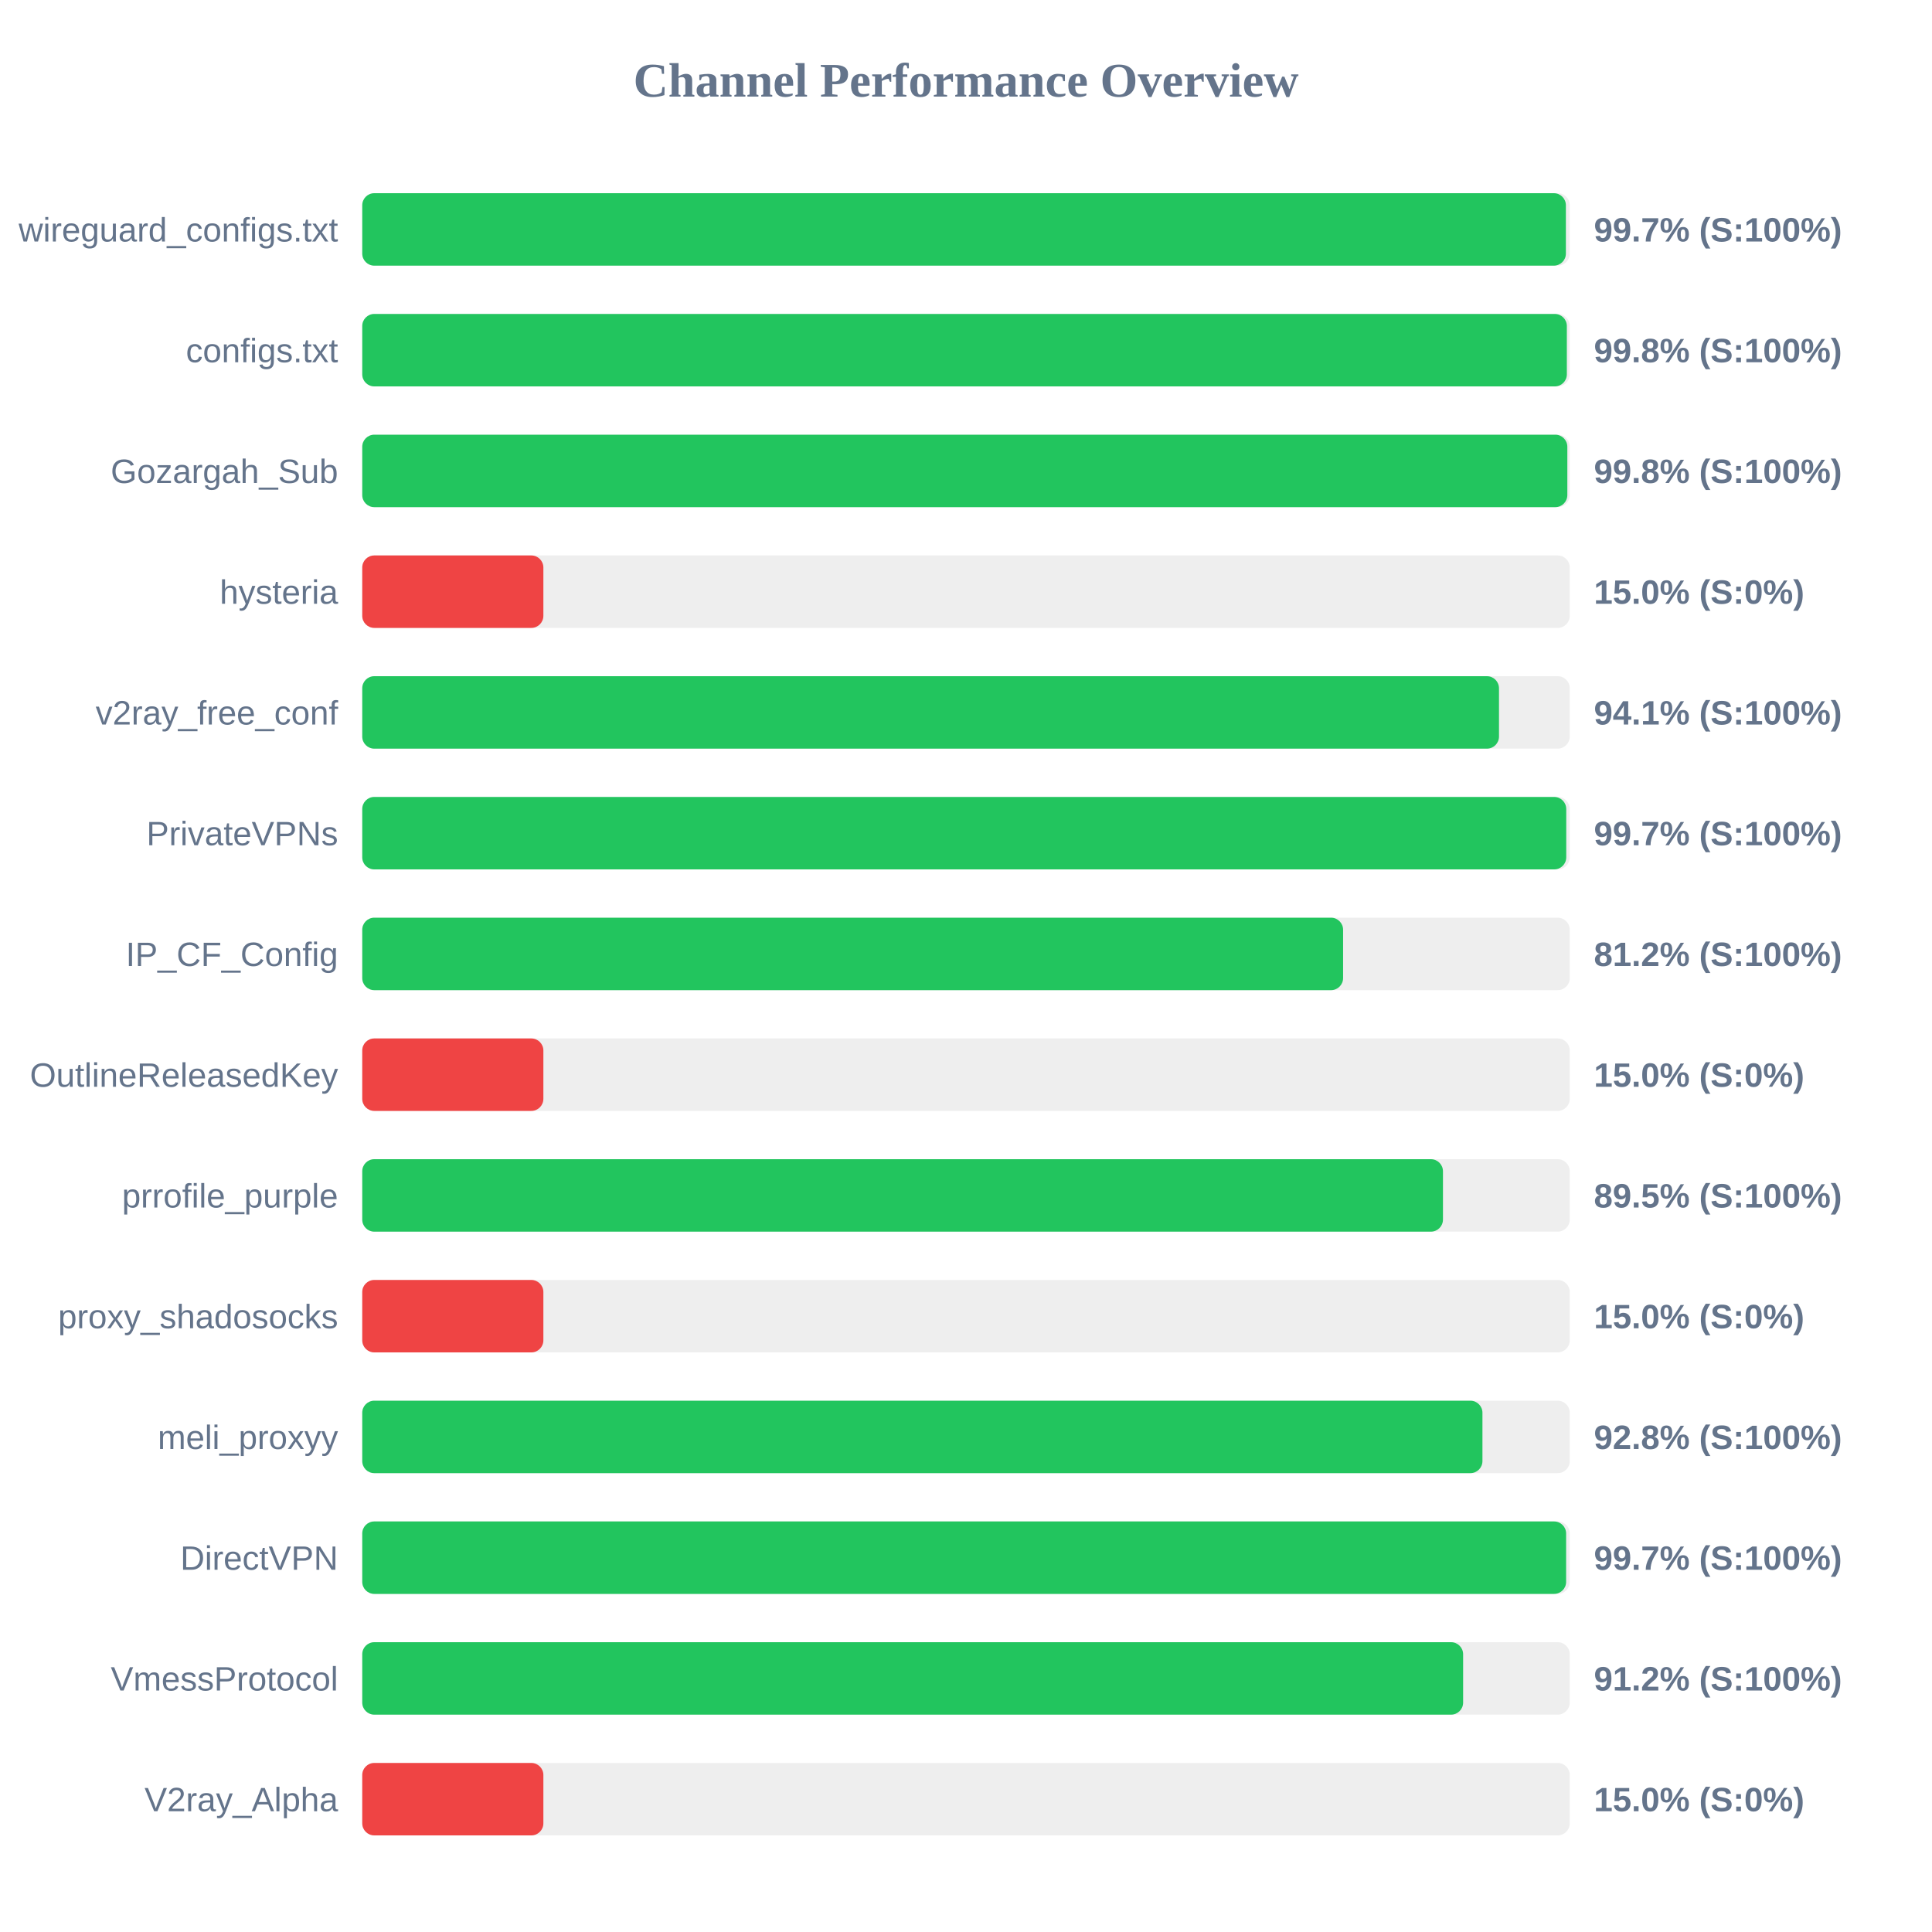
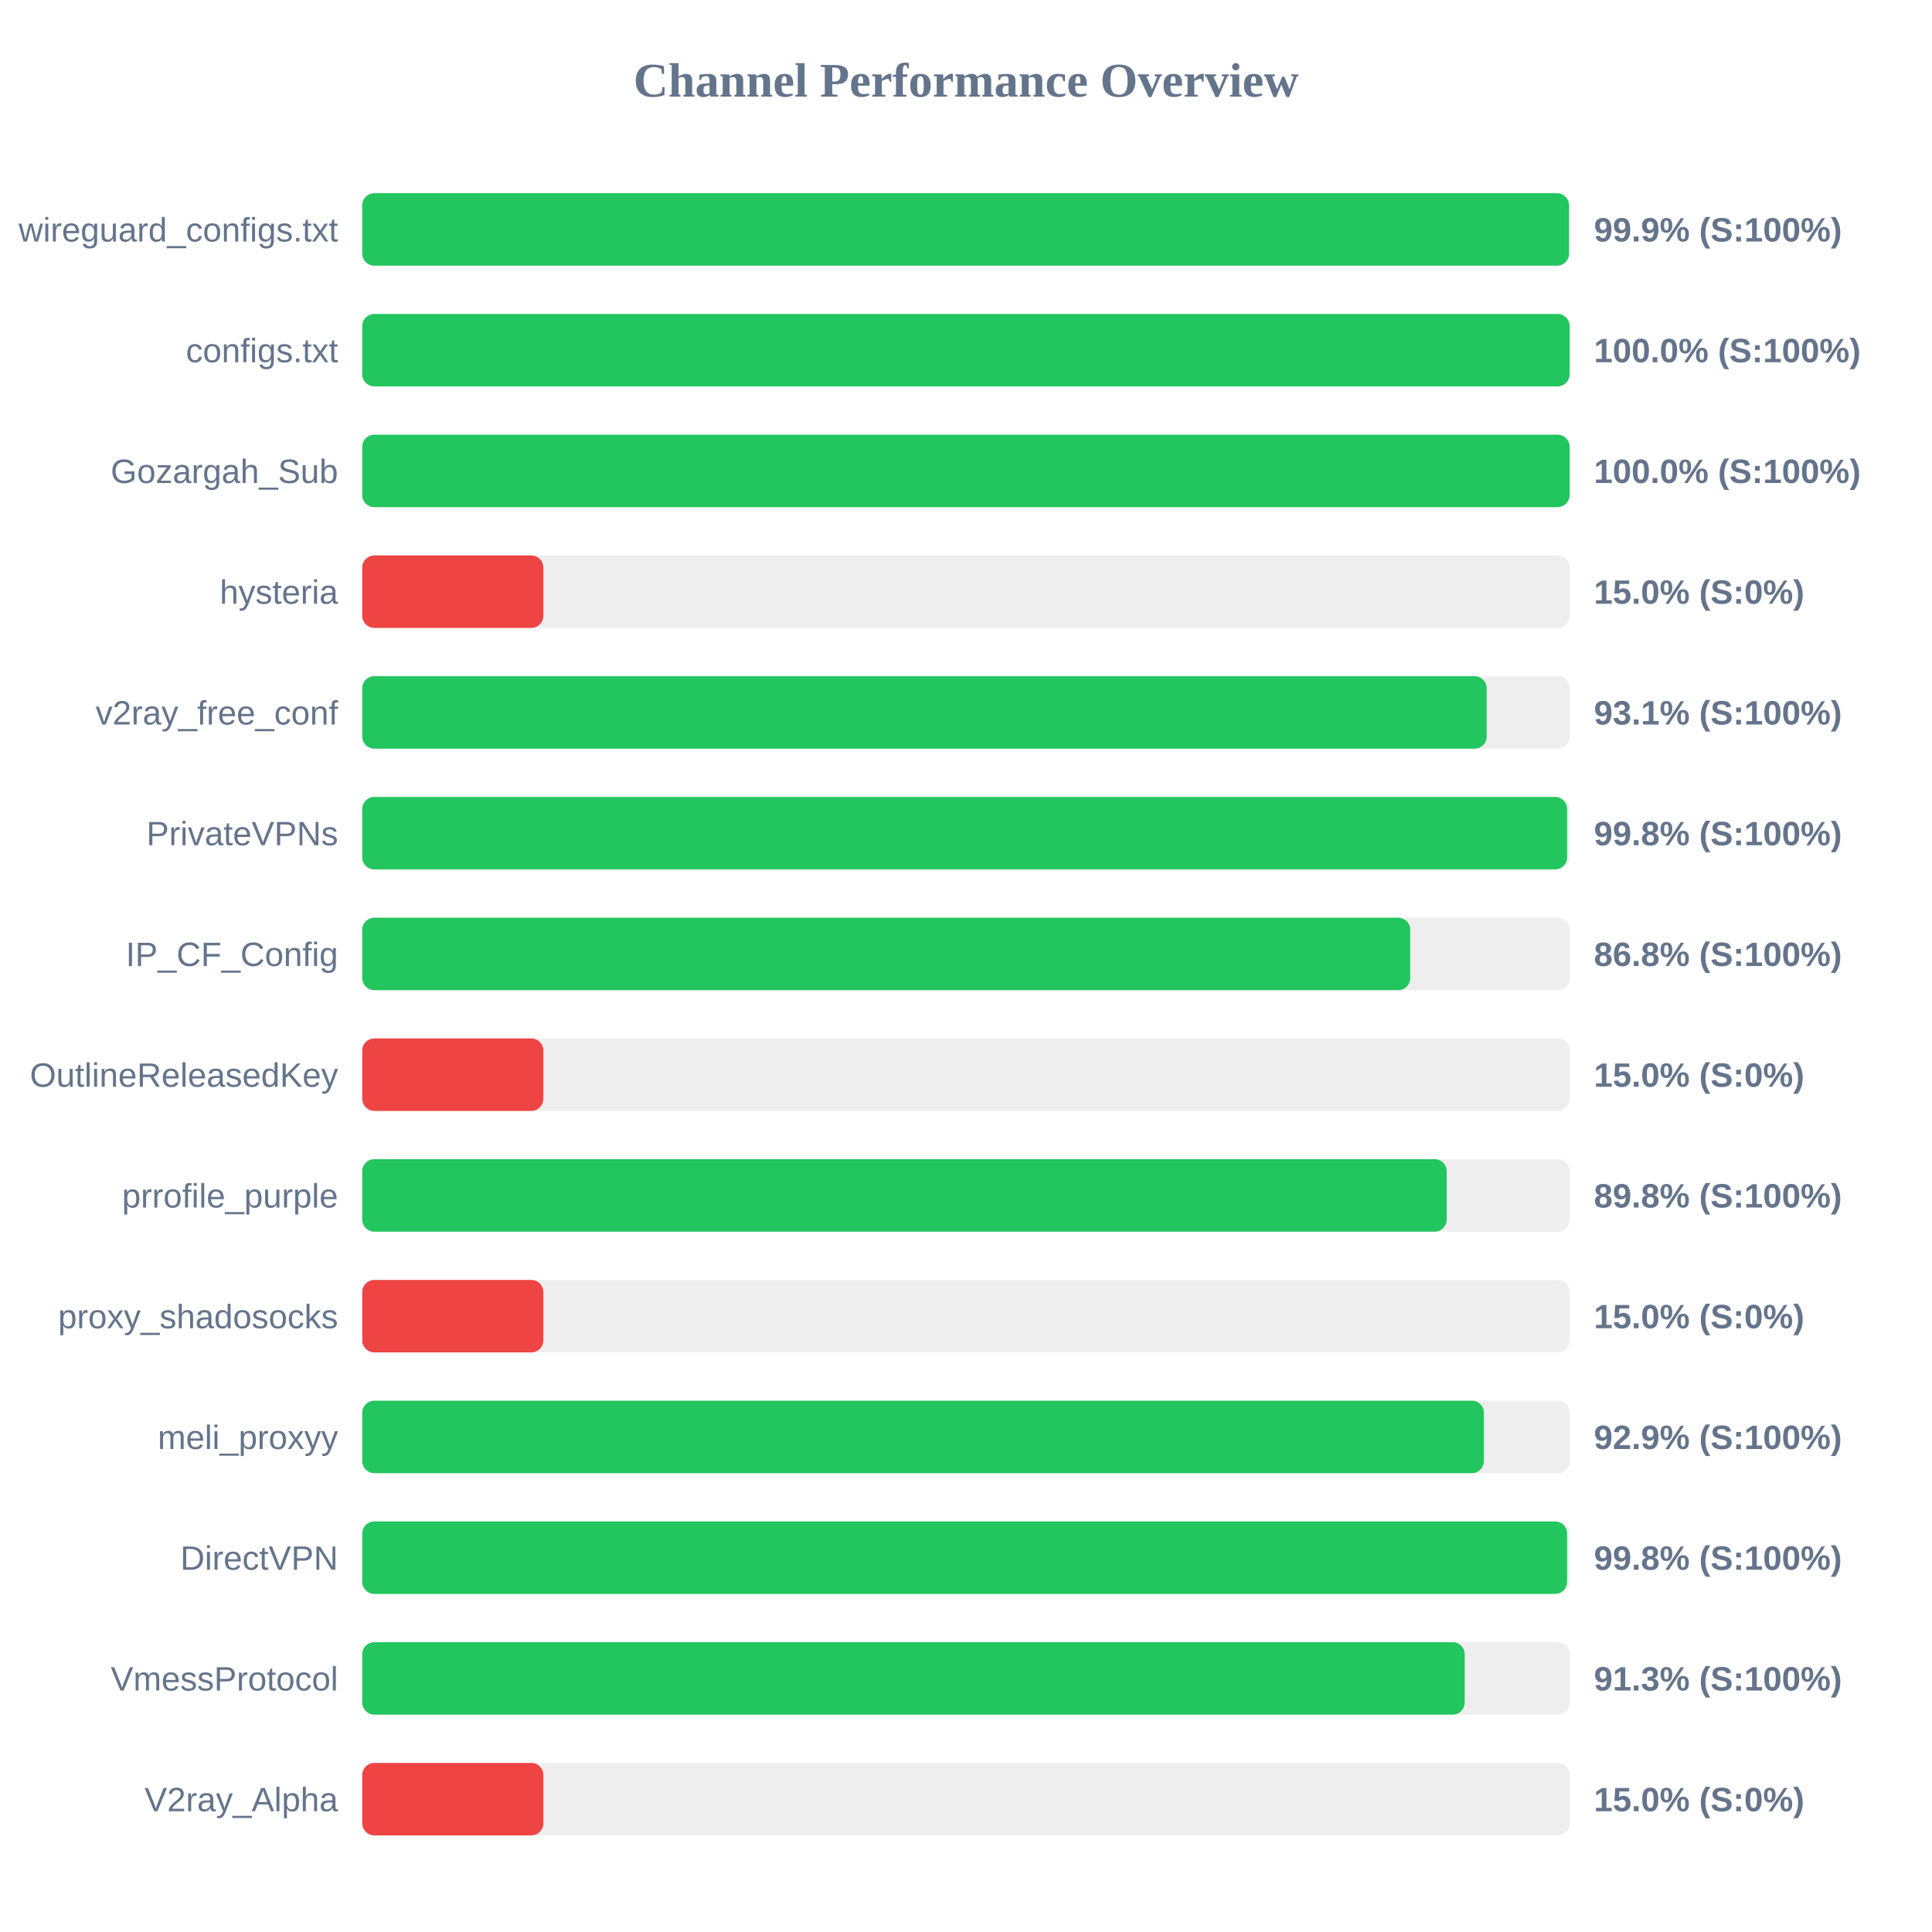
<svg xmlns="http://www.w3.org/2000/svg" width="800" height="800" version="1.1">
  <style>
        .row { font: 14px Arial; fill: #64748b; }
        .score { font: bold 14px Arial; fill: #64748b; }
    </style>
  <text x="400" y="40" text-anchor="middle" font-size="20px" font-weight="bold" fill="#64748b">Channel Performance Overview</text>
  <rect x="150" y="80" width="500" height="30" fill="#eee" rx="5" />
-   <rect x="150" y="80" width="498.4" height="30" fill="#22c55e" rx="5" />
+   <rect x="150" y="80" width="499.7" height="30" fill="#22c55e" rx="5" />
  <text x="140" y="100" text-anchor="end" class="row">wireguard_configs.txt</text>
-   <text x="660" y="100" text-anchor="start" class="score">99.7% (S:100%)</text>
+   <text x="660" y="100" text-anchor="start" class="score">99.9% (S:100%)</text>
  <rect x="150" y="130" width="500" height="30" fill="#eee" rx="5" />
-   <rect x="150" y="130" width="498.8" height="30" fill="#22c55e" rx="5" />
+   <rect x="150" y="130" width="499.95" height="30" fill="#22c55e" rx="5" />
  <text x="140" y="150" text-anchor="end" class="row">configs.txt</text>
-   <text x="660" y="150" text-anchor="start" class="score">99.8% (S:100%)</text>
+   <text x="660" y="150" text-anchor="start" class="score">100.0% (S:100%)</text>
  <rect x="150" y="180" width="500" height="30" fill="#eee" rx="5" />
-   <rect x="150" y="180" width="499.0" height="30" fill="#22c55e" rx="5" />
+   <rect x="150" y="180" width="499.95" height="30" fill="#22c55e" rx="5" />
  <text x="140" y="200" text-anchor="end" class="row">Gozargah_Sub</text>
-   <text x="660" y="200" text-anchor="start" class="score">99.8% (S:100%)</text>
+   <text x="660" y="200" text-anchor="start" class="score">100.0% (S:100%)</text>
  <rect x="150" y="230" width="500" height="30" fill="#eee" rx="5" />
  <rect x="150" y="230" width="75.0" height="30" fill="#ef4444" rx="5" />
  <text x="140" y="250" text-anchor="end" class="row">hysteria</text>
  <text x="660" y="250" text-anchor="start" class="score">15.0% (S:0%)</text>
  <rect x="150" y="280" width="500" height="30" fill="#eee" rx="5" />
-   <rect x="150" y="280" width="470.7" height="30" fill="#22c55e" rx="5" />
+   <rect x="150" y="280" width="465.6" height="30" fill="#22c55e" rx="5" />
  <text x="140" y="300" text-anchor="end" class="row">v2ray_free_conf</text>
-   <text x="660" y="300" text-anchor="start" class="score">94.1% (S:100%)</text>
+   <text x="660" y="300" text-anchor="start" class="score">93.1% (S:100%)</text>
  <rect x="150" y="330" width="500" height="30" fill="#eee" rx="5" />
-   <rect x="150" y="330" width="498.55" height="30" fill="#22c55e" rx="5" />
+   <rect x="150" y="330" width="498.9" height="30" fill="#22c55e" rx="5" />
  <text x="140" y="350" text-anchor="end" class="row">PrivateVPNs</text>
-   <text x="660" y="350" text-anchor="start" class="score">99.7% (S:100%)</text>
+   <text x="660" y="350" text-anchor="start" class="score">99.8% (S:100%)</text>
  <rect x="150" y="380" width="500" height="30" fill="#eee" rx="5" />
-   <rect x="150" y="380" width="406.15" height="30" fill="#22c55e" rx="5" />
+   <rect x="150" y="380" width="433.95" height="30" fill="#22c55e" rx="5" />
  <text x="140" y="400" text-anchor="end" class="row">IP_CF_Config</text>
-   <text x="660" y="400" text-anchor="start" class="score">81.2% (S:100%)</text>
+   <text x="660" y="400" text-anchor="start" class="score">86.8% (S:100%)</text>
  <rect x="150" y="430" width="500" height="30" fill="#eee" rx="5" />
  <rect x="150" y="430" width="75.0" height="30" fill="#ef4444" rx="5" />
  <text x="140" y="450" text-anchor="end" class="row">OutlineReleasedKey</text>
  <text x="660" y="450" text-anchor="start" class="score">15.0% (S:0%)</text>
  <rect x="150" y="480" width="500" height="30" fill="#eee" rx="5" />
-   <rect x="150" y="480" width="447.5" height="30" fill="#22c55e" rx="5" />
+   <rect x="150" y="480" width="449.05" height="30" fill="#22c55e" rx="5" />
  <text x="140" y="500" text-anchor="end" class="row">prrofile_purple</text>
-   <text x="660" y="500" text-anchor="start" class="score">89.5% (S:100%)</text>
+   <text x="660" y="500" text-anchor="start" class="score">89.8% (S:100%)</text>
  <rect x="150" y="530" width="500" height="30" fill="#eee" rx="5" />
  <rect x="150" y="530" width="75.0" height="30" fill="#ef4444" rx="5" />
  <text x="140" y="550" text-anchor="end" class="row">proxy_shadosocks</text>
  <text x="660" y="550" text-anchor="start" class="score">15.0% (S:0%)</text>
  <rect x="150" y="580" width="500" height="30" fill="#eee" rx="5" />
-   <rect x="150" y="580" width="463.85" height="30" fill="#22c55e" rx="5" />
+   <rect x="150" y="580" width="464.45" height="30" fill="#22c55e" rx="5" />
  <text x="140" y="600" text-anchor="end" class="row">meli_proxyy</text>
-   <text x="660" y="600" text-anchor="start" class="score">92.8% (S:100%)</text>
+   <text x="660" y="600" text-anchor="start" class="score">92.9% (S:100%)</text>
  <rect x="150" y="630" width="500" height="30" fill="#eee" rx="5" />
-   <rect x="150" y="630" width="498.5" height="30" fill="#22c55e" rx="5" />
+   <rect x="150" y="630" width="498.9" height="30" fill="#22c55e" rx="5" />
  <text x="140" y="650" text-anchor="end" class="row">DirectVPN</text>
-   <text x="660" y="650" text-anchor="start" class="score">99.7% (S:100%)</text>
+   <text x="660" y="650" text-anchor="start" class="score">99.8% (S:100%)</text>
  <rect x="150" y="680" width="500" height="30" fill="#eee" rx="5" />
-   <rect x="150" y="680" width="455.85" height="30" fill="#22c55e" rx="5" />
+   <rect x="150" y="680" width="456.5" height="30" fill="#22c55e" rx="5" />
  <text x="140" y="700" text-anchor="end" class="row">VmessProtocol</text>
-   <text x="660" y="700" text-anchor="start" class="score">91.2% (S:100%)</text>
+   <text x="660" y="700" text-anchor="start" class="score">91.3% (S:100%)</text>
  <rect x="150" y="730" width="500" height="30" fill="#eee" rx="5" />
  <rect x="150" y="730" width="75.0" height="30" fill="#ef4444" rx="5" />
  <text x="140" y="750" text-anchor="end" class="row">V2ray_Alpha</text>
  <text x="660" y="750" text-anchor="start" class="score">15.0% (S:0%)</text>
</svg>
